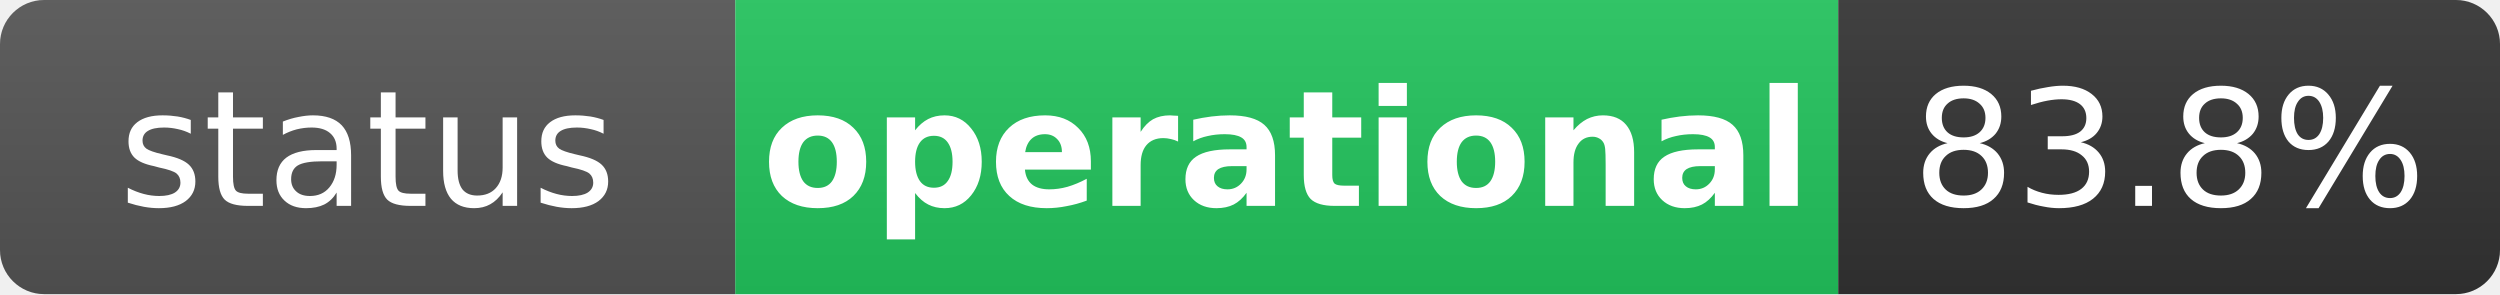
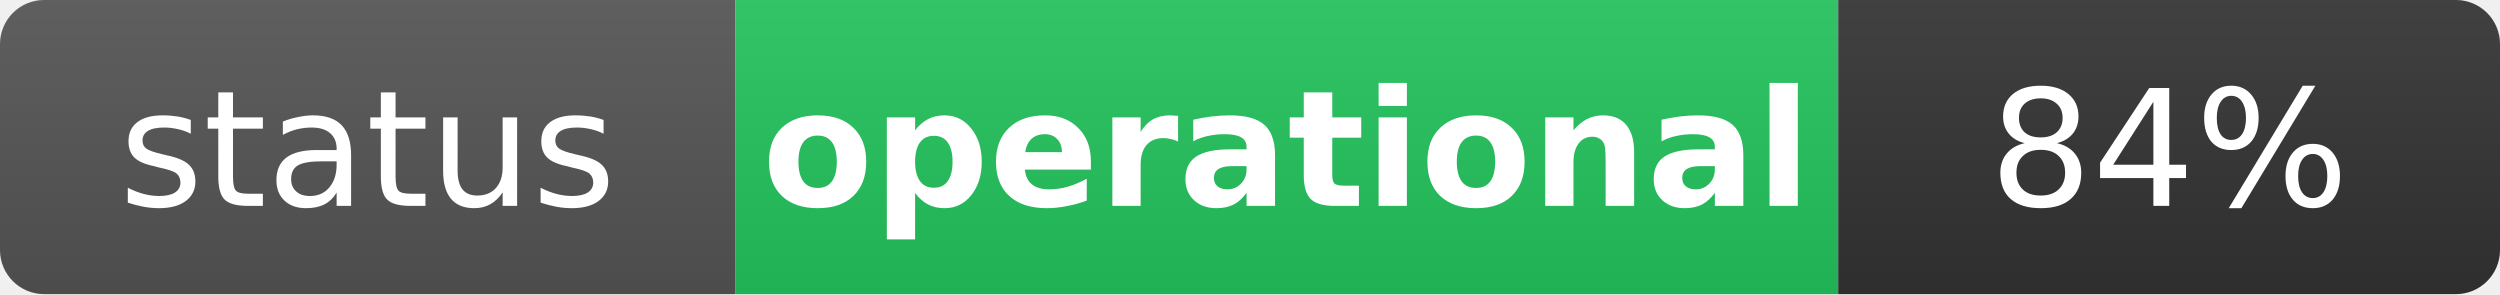
<svg xmlns="http://www.w3.org/2000/svg" width="170" height="20" role="img" aria-label="status: operational">
  <linearGradient id="s" x2="0" y2="100%">
    <stop offset="0" stop-color="#bbb" stop-opacity=".1" />
    <stop offset="1" stop-opacity=".1" />
  </linearGradient>
  <clipPath id="r">
    <rect width="170" height="20" rx="3" fill="#fff" />
  </clipPath>
  <g clip-path="url(#r)">
    <rect width="50" height="20" fill="#555" />
    <rect x="50" width="75" height="20" fill="#22c55e" />
    <rect x="125" width="45" height="20" fill="#333" />
    <rect width="170" height="20" fill="url(#s)" />
  </g>
  <g fill="#fff" text-anchor="middle" font-family="Verdana,Geneva,DejaVu Sans,sans-serif" text-rendering="geometricPrecision" font-size="11">
    <text x="25" y="14" fill="#fff">status</text>
    <text x="87.5" y="14" fill="#fff" font-weight="bold">operational</text>
-     <text x="147.5" y="14" fill="#fff">83.8%</text>
+     <text x="147.5" y="14" fill="#fff">84%</text>
  </g>
</svg>
